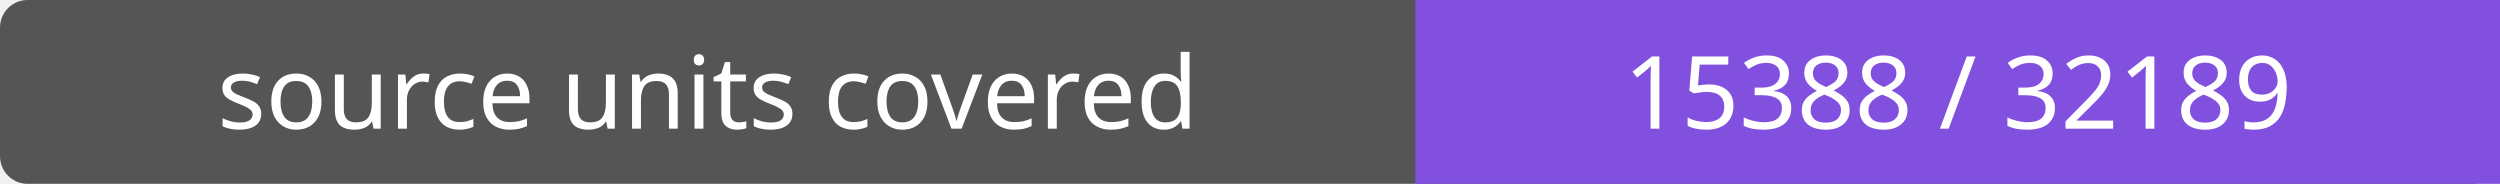
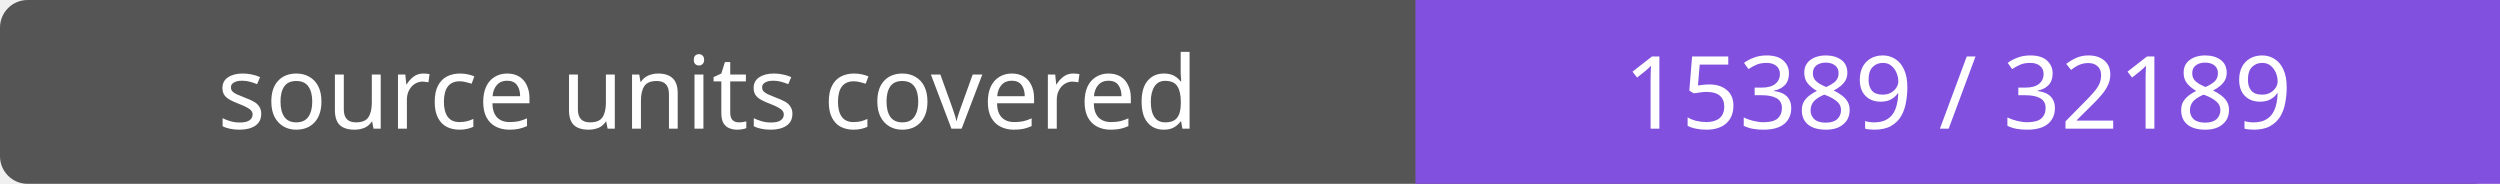
- <svg xmlns="http://www.w3.org/2000/svg" width="272" height="20" role="img" aria-label="source units covered: 15388 / 32189">
+ <svg xmlns="http://www.w3.org/2000/svg" width="272" height="20" role="img" aria-label="source units covered: 15389 / 32189">
  <rect width="272" height="20" rx="3" fill="#555" />
  <path fill="#8250df" d="M154 0h118v20H154z" />
  <g fill="#fff" text-anchor="middle" font-family="Verdana,sans-serif" font-size="11">
    <text x="77.0" y="14">source units covered</text>
-     <text x="213.0" y="14">15388 / 32189</text>
+     <text x="213.0" y="14">15389 / 32189</text>
  </g>
</svg>
